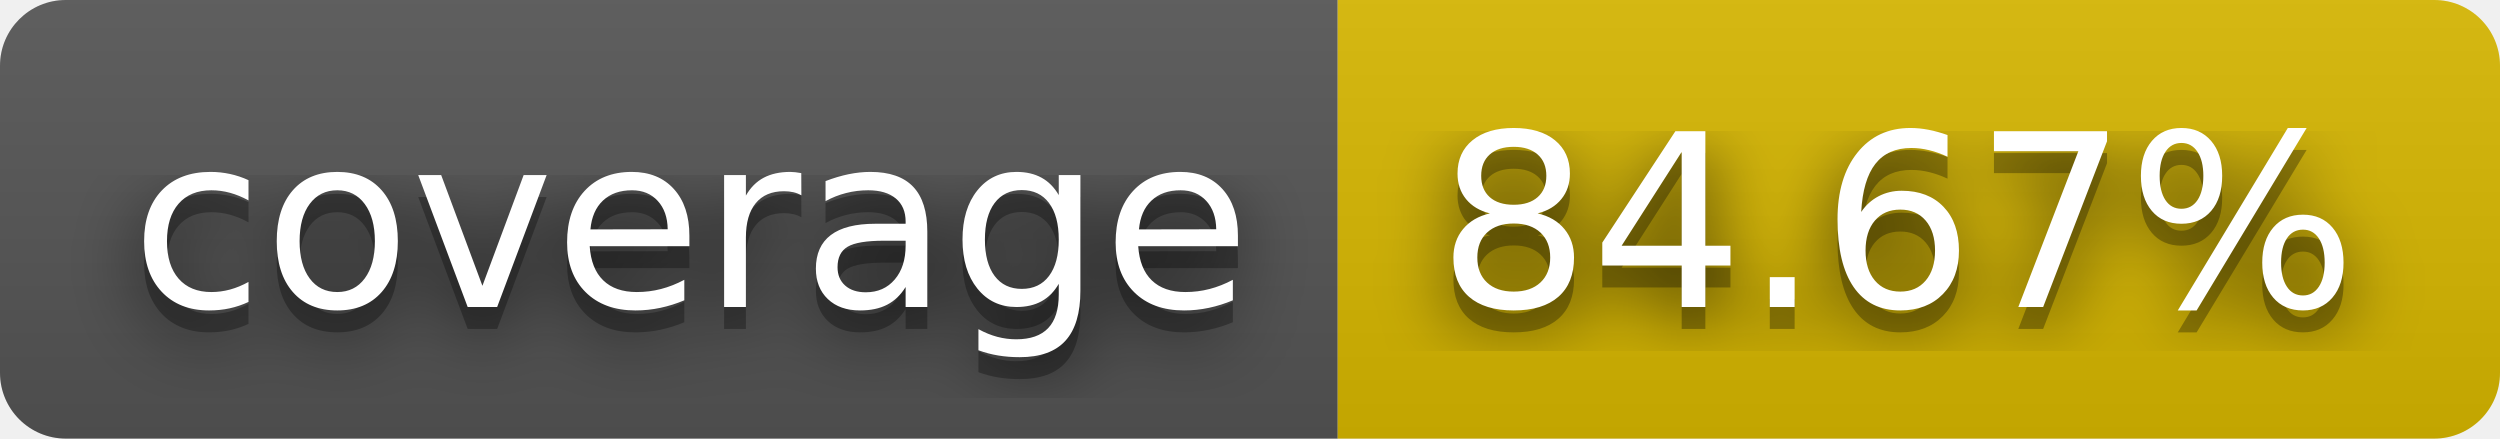
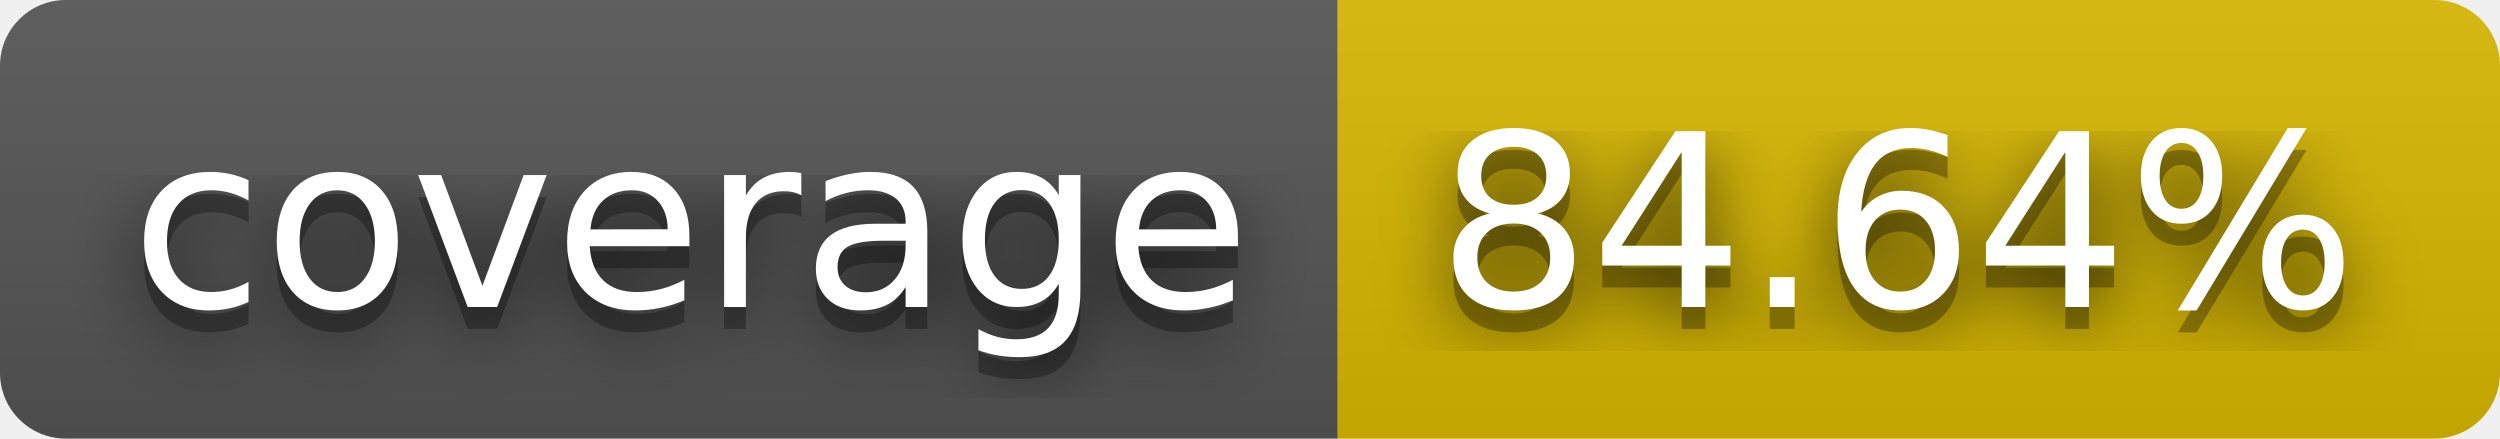
- <svg xmlns="http://www.w3.org/2000/svg" width="114" height="20" role="img" aria-label="coverage: 84.67%">
+ <svg xmlns="http://www.w3.org/2000/svg" width="114" height="20" role="img" aria-label="coverage: 84.64%">
  <filter id="blur">
    <feGaussianBlur stdDeviation="16" />
  </filter>
  <linearGradient id="s" x2="0" y2="100%">
    <stop offset="0" stop-color="#bbb" stop-opacity=".1" />
    <stop offset="1" stop-opacity=".1" />
  </linearGradient>
  <clipPath id="r">
    <rect width="114" height="20" rx="3" />
  </clipPath>
  <g clip-path="url(#r)">
    <rect width="61" height="20" fill="#555" />
    <rect x="61" width="53" height="20" fill="#d8b800" />
    <rect width="114" height="20" fill="url(#s)" />
  </g>
  <g fill="#fff" text-anchor="middle" font-family="Verdana,Geneva,DejaVu Sans,sans-serif" text-rendering="geometricPrecision" font-size="110">
    <g transform="scale(.1)">
      <g aria-hidden="true" fill="#010101">
        <text x="315" y="150" fill-opacity=".8" filter="url(#blur)" textLength="510">coverage</text>
        <text x="315" y="150" fill-opacity=".3" textLength="510">coverage</text>
      </g>
      <text x="315" y="140" textLength="510">coverage</text>
    </g>
    <g transform="scale(.1)">
      <g aria-hidden="true" fill="#010101">
-         <text x="865" y="150" fill-opacity=".8" filter="url(#blur)" textLength="430">84.67%</text>
-         <text x="865" y="150" fill-opacity=".3" textLength="430">84.67%</text>
+         <text x="865" y="150" fill-opacity=".8" filter="url(#blur)" textLength="430">84.64%</text>
+         <text x="865" y="150" fill-opacity=".3" textLength="430">84.64%</text>
      </g>
-       <text x="865" y="140" textLength="430">84.67%</text>
+       <text x="865" y="140" textLength="430">84.64%</text>
    </g>
  </g>
</svg>
